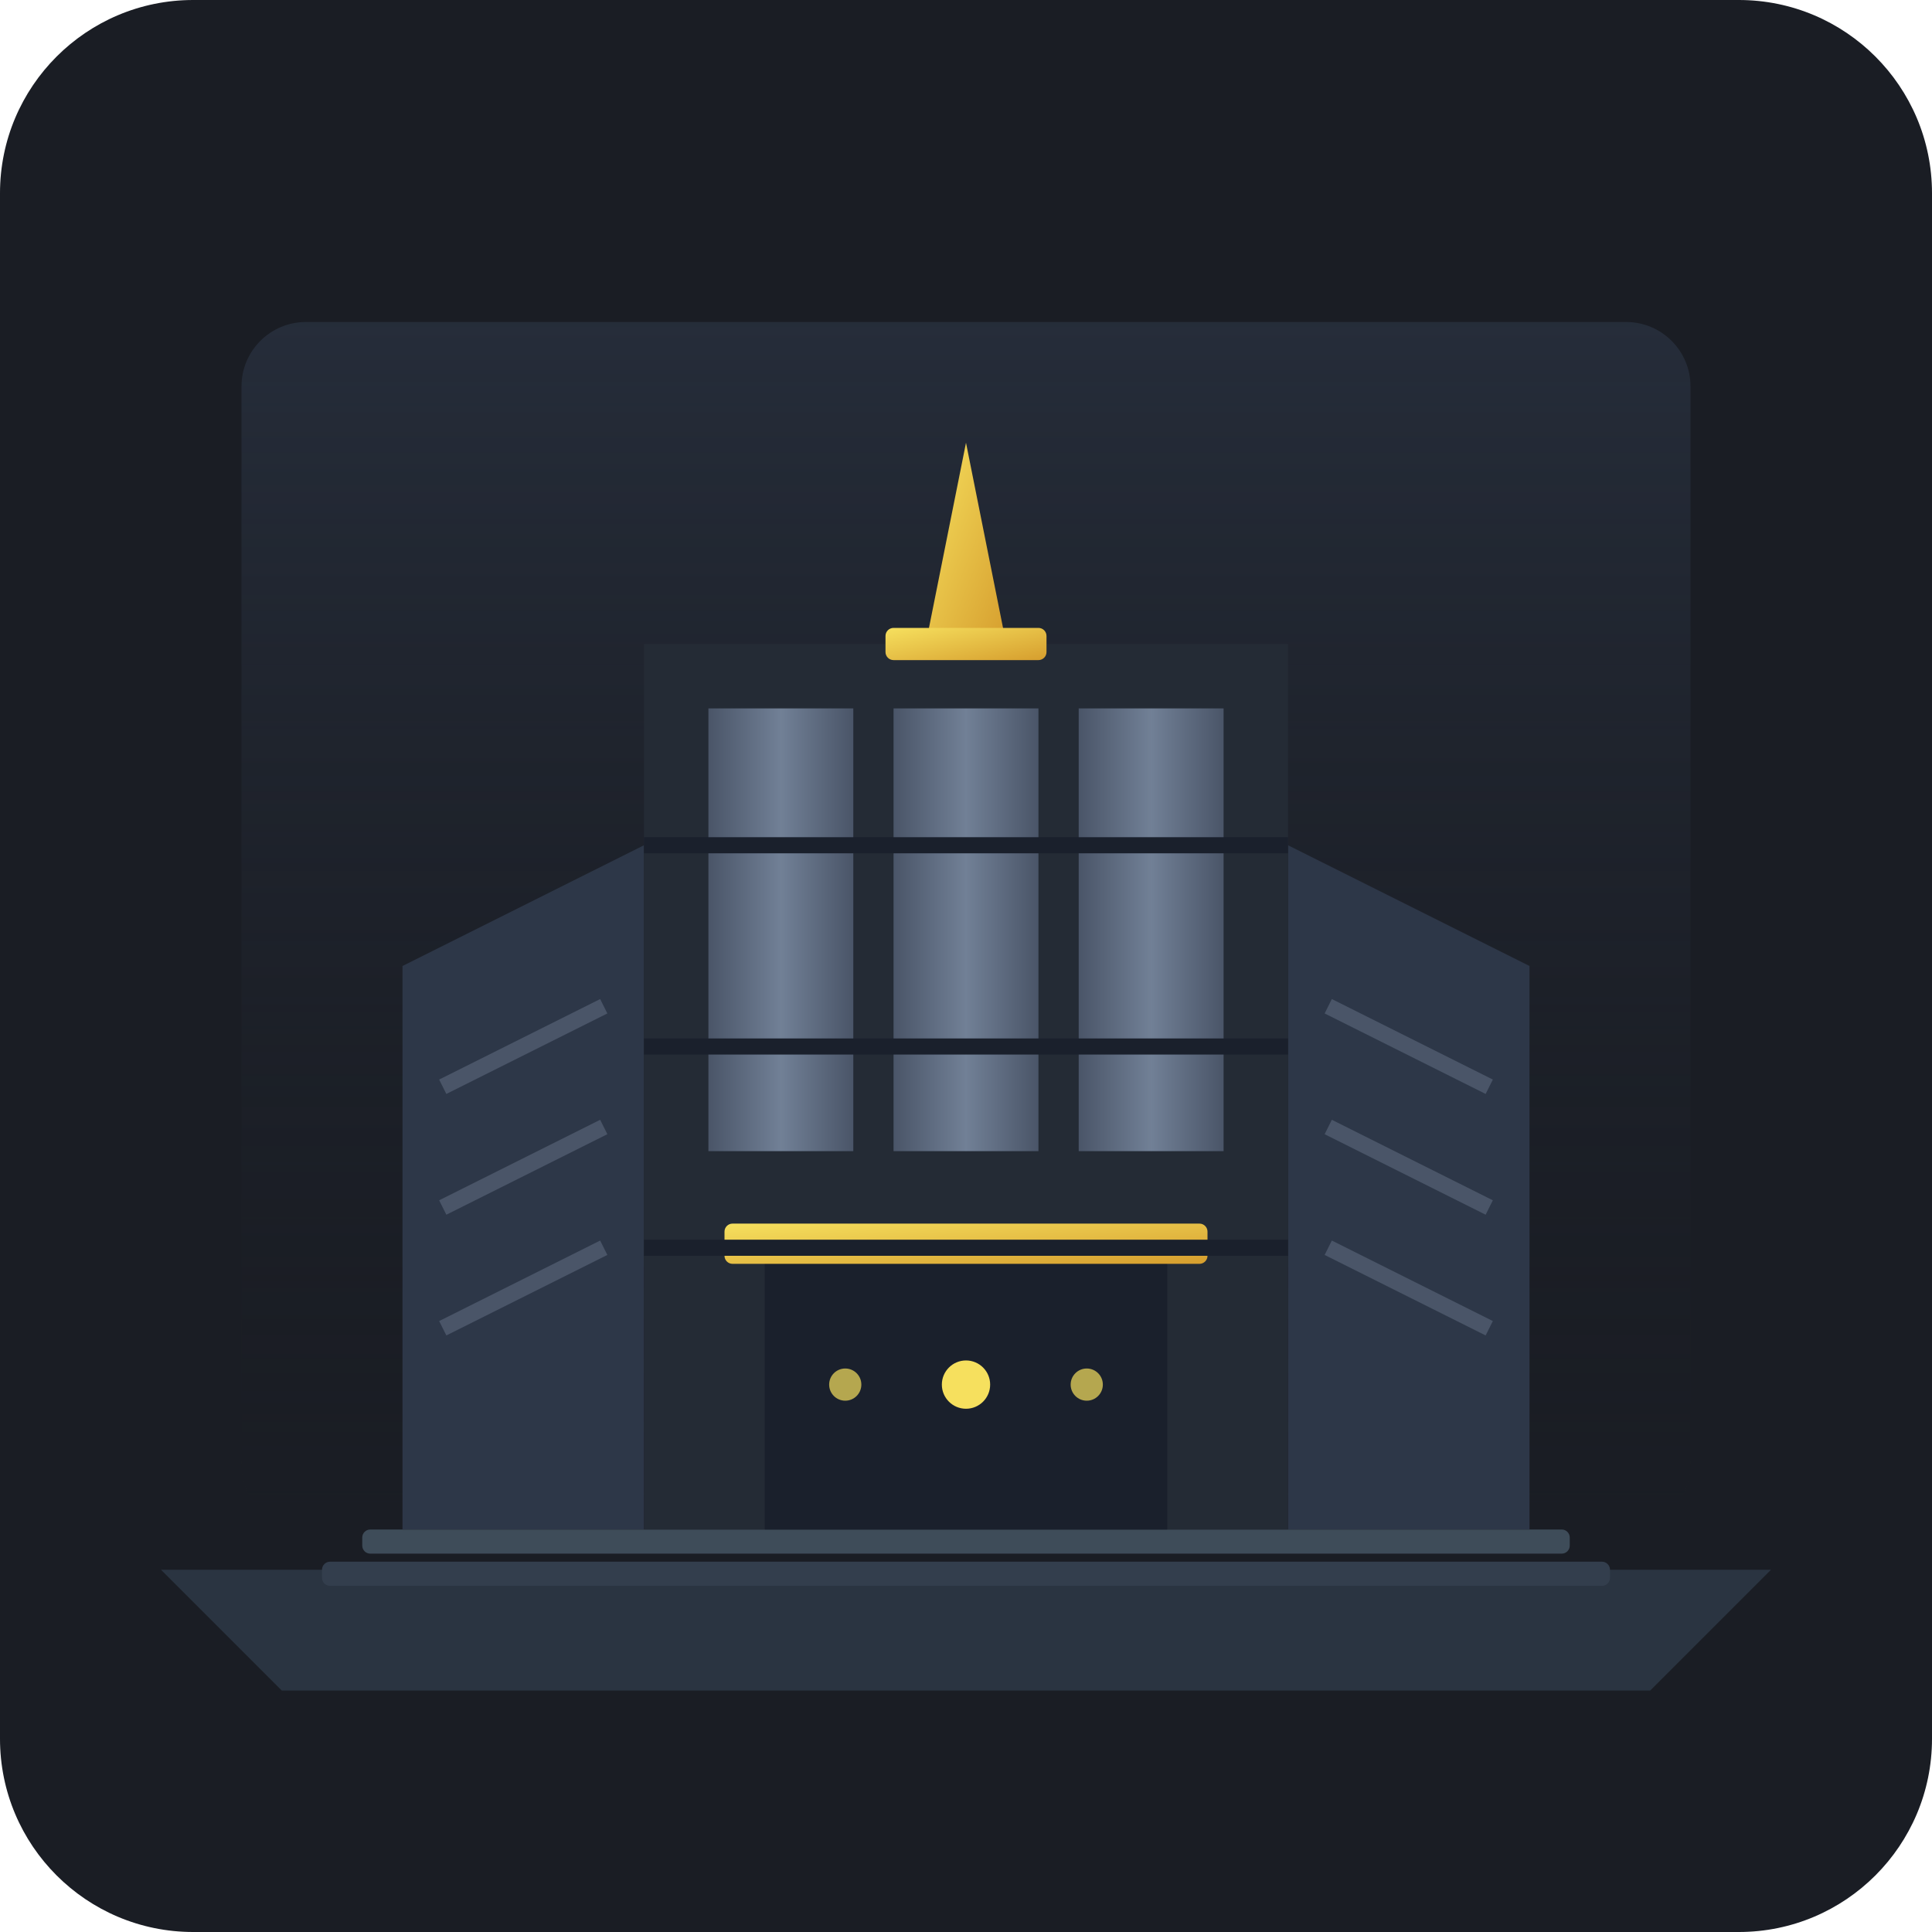
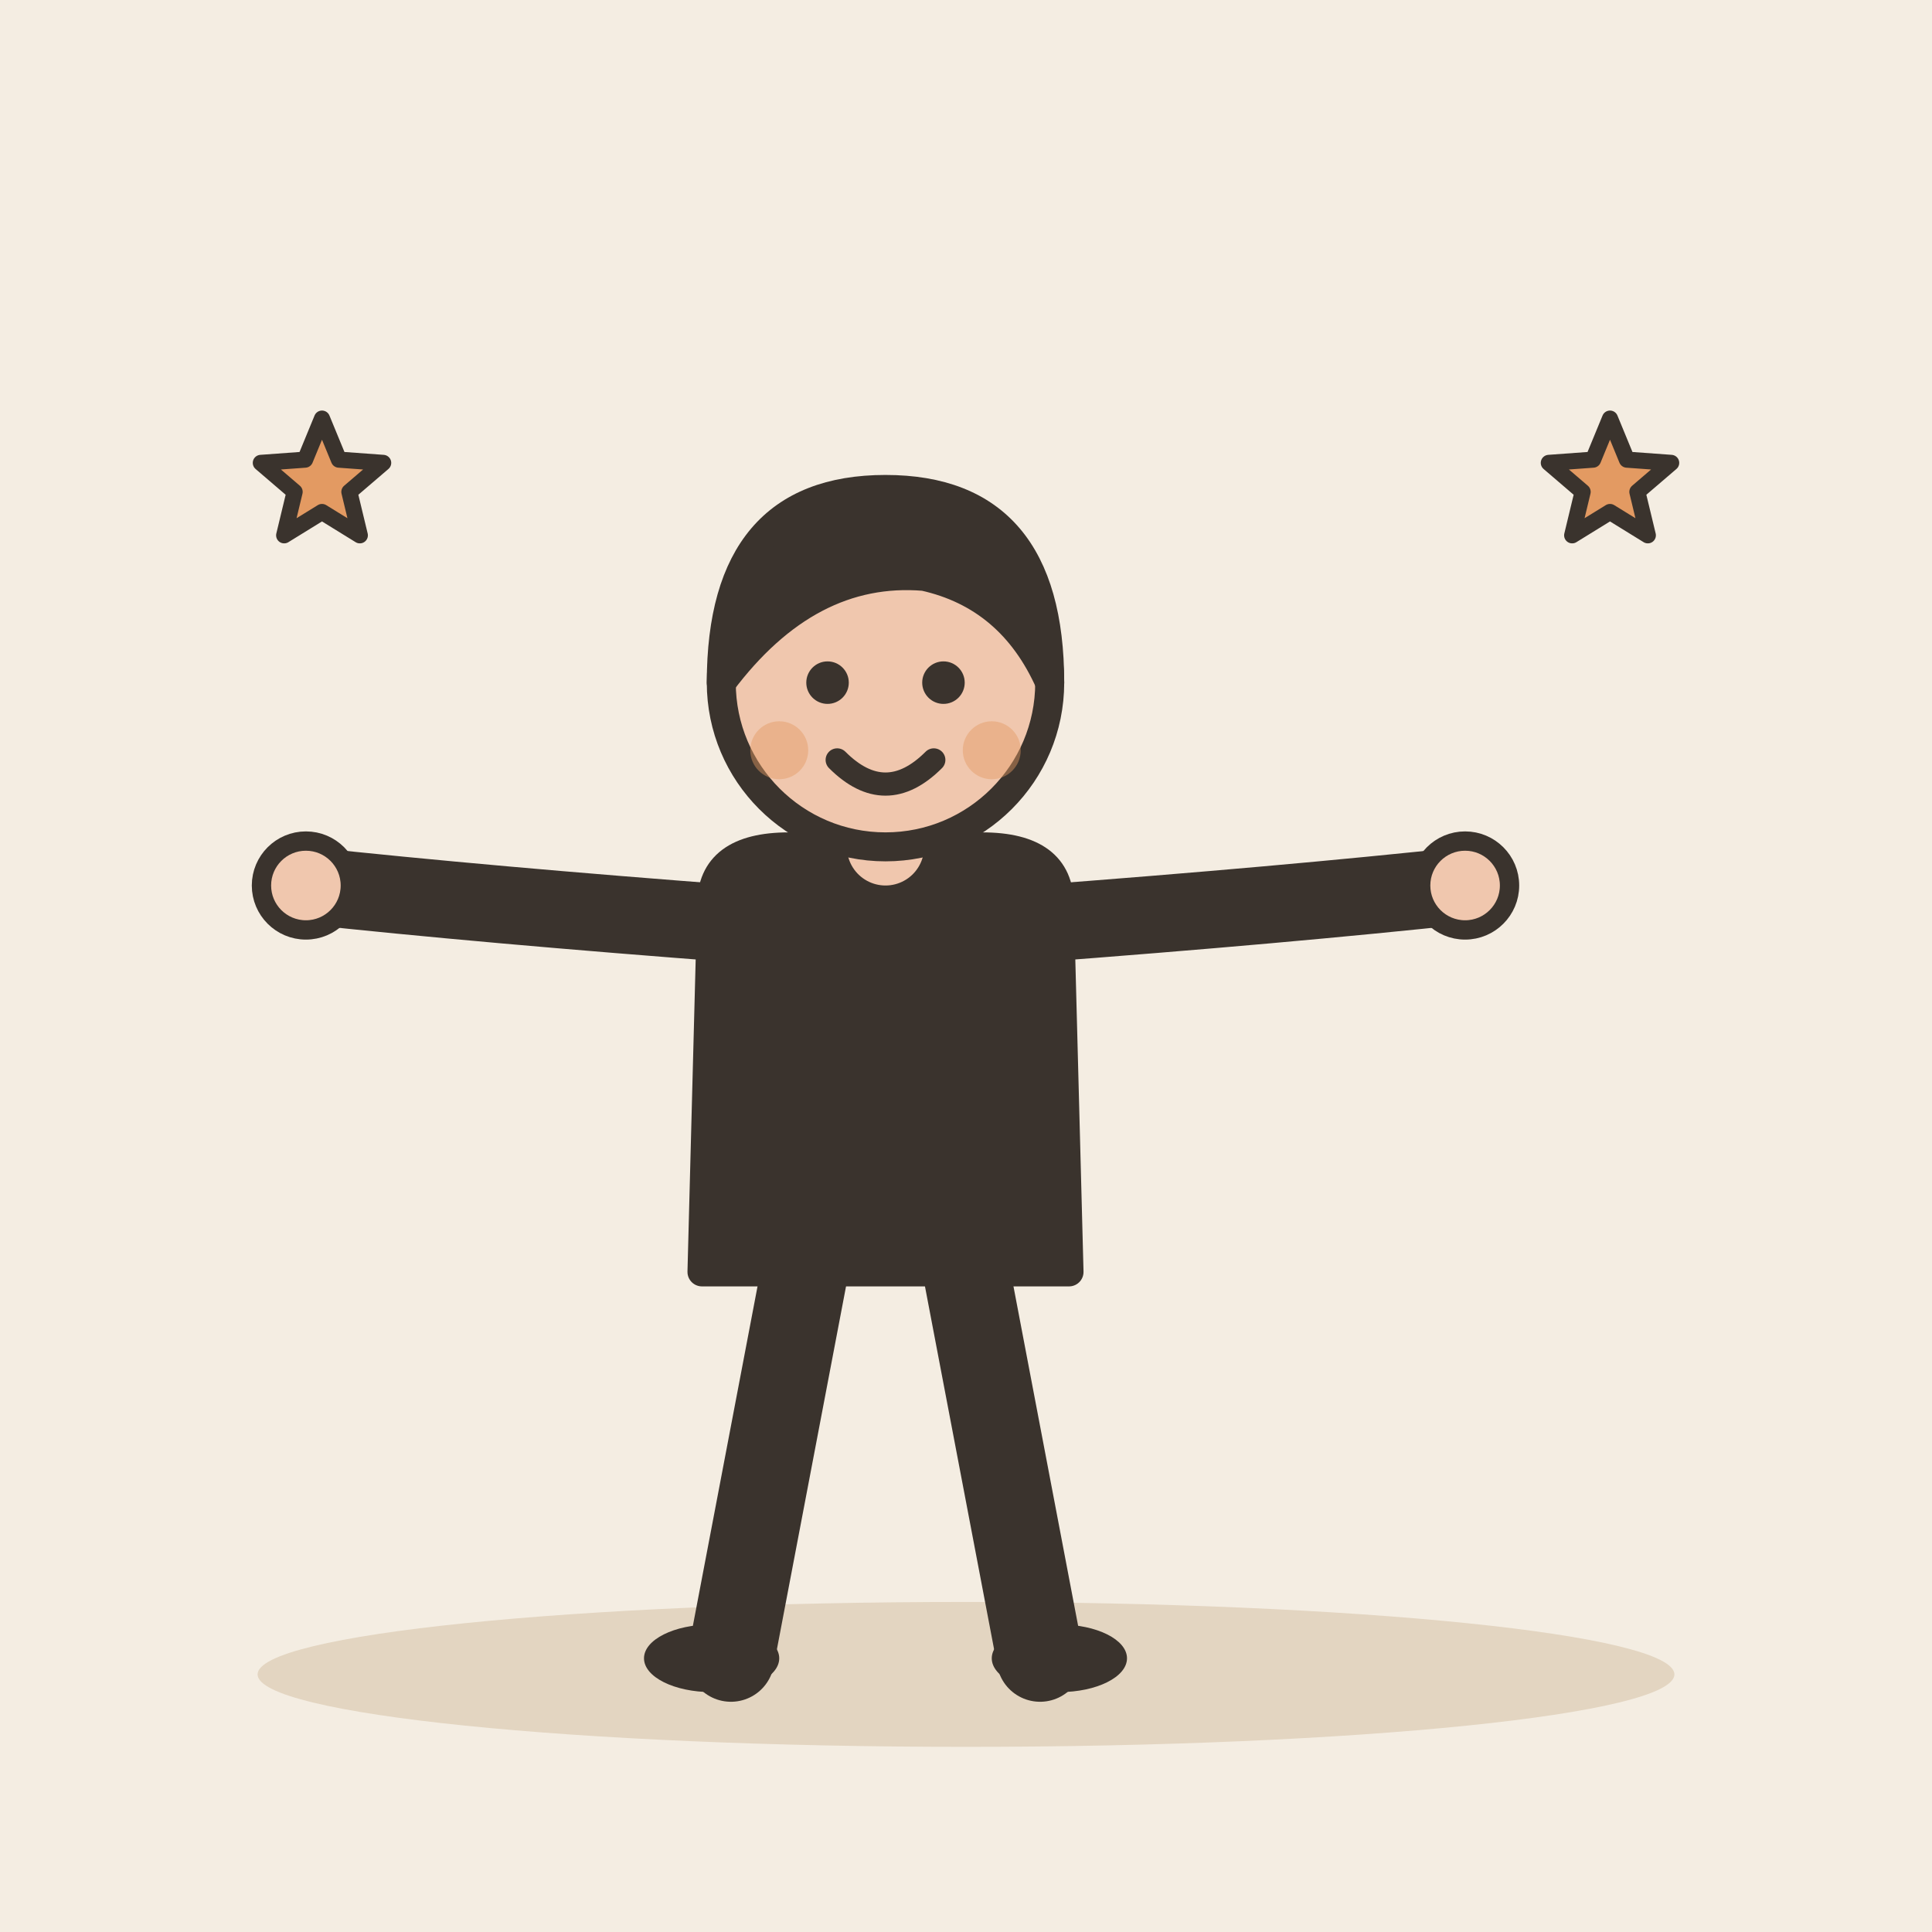
- <svg xmlns="http://www.w3.org/2000/svg" width="240" height="240" viewBox="0 0 240 240">
-   <rect width="240" height="240" rx="24" fill="#1A1D24" />
-   <g transform="translate(0, 10)">
-     <defs>
-       <linearGradient id="skyGrad" x1="0%" y1="0%" x2="0%" y2="100%">
-         <stop offset="0%" stop-color="#2D3748" stop-opacity="0.6" />
-         <stop offset="100%" stop-color="#1A1D24" stop-opacity="0" />
-       </linearGradient>
-       <linearGradient id="goldGrad" x1="0%" y1="0%" x2="100%" y2="100%">
-         <stop offset="0%" stop-color="#F6E05E" />
-         <stop offset="100%" stop-color="#D69E2E" />
-       </linearGradient>
-       <linearGradient id="glassGrad" x1="0%" y1="0%" x2="100%" y2="0%">
-         <stop offset="0%" stop-color="#4A5568" />
-         <stop offset="50%" stop-color="#718096" />
-         <stop offset="100%" stop-color="#4A5568" />
-       </linearGradient>
-     </defs>
-     <rect x="30" y="30" width="180" height="150" rx="8" fill="url(#skyGrad)" />
-     <path d="M 20 185 L 220 185 L 205 200 L 35 200 Z" fill="#2A3441" />
-     <rect x="45" y="180" width="150" height="3" fill="#3E4C59" rx="1" />
-     <rect x="40" y="184" width="160" height="3" fill="#333E4D" rx="1" />
-     <path d="M 50 180 L 50 110 L 80 95 L 80 180 Z" fill="#2D3748" />
-     <path d="M 190 180 L 190 110 L 160 95 L 160 180 Z" fill="#2D3748" />
-     <rect x="80" y="70" width="80" height="110" fill="#242B35" />
-     <path d="M 95 180 L 95 145 L 145 145 L 145 180 Z" fill="#1A202C" />
-     <rect x="90" y="142" width="60" height="5" fill="url(#goldGrad)" rx="1" />
-     <rect x="88" y="78" width="18" height="55" fill="url(#glassGrad)" />
-     <rect x="111" y="78" width="18" height="55" fill="url(#glassGrad)" />
-     <rect x="134" y="78" width="18" height="55" fill="url(#glassGrad)" />
-     <line x1="80" y1="95" x2="160" y2="95" stroke="#1A202C" stroke-width="2" />
-     <line x1="80" y1="120" x2="160" y2="120" stroke="#1A202C" stroke-width="2" />
-     <line x1="80" y1="145" x2="160" y2="145" stroke="#1A202C" stroke-width="2" />
-     <line x1="55" y1="125" x2="75" y2="115" stroke="#4A5568" stroke-width="2" />
-     <line x1="55" y1="140" x2="75" y2="130" stroke="#4A5568" stroke-width="2" />
-     <line x1="55" y1="155" x2="75" y2="145" stroke="#4A5568" stroke-width="2" />
-     <line x1="165" y1="115" x2="185" y2="125" stroke="#4A5568" stroke-width="2" />
-     <line x1="165" y1="130" x2="185" y2="140" stroke="#4A5568" stroke-width="2" />
-     <line x1="165" y1="145" x2="185" y2="155" stroke="#4A5568" stroke-width="2" />
-     <polygon points="120,45 125,70 115,70" fill="url(#goldGrad)" />
-     <rect x="110" y="68" width="20" height="4" fill="url(#goldGrad)" rx="1" />
-     <circle cx="120" cy="162" r="3" fill="#F6E05E" />
-     <circle cx="105" cy="162" r="2" fill="#F6E05E" opacity="0.7" />
-     <circle cx="135" cy="162" r="2" fill="#F6E05E" opacity="0.7" />
+ <svg xmlns="http://www.w3.org/2000/svg" viewBox="0 0 240 240" data-style="editorial">
+   <rect width="240" height="240" fill="#F4EDE2" />
+   <ellipse cx="120" cy="208" rx="88" ry="9" fill="#E3D5C1" />
+   <g transform="translate(110 206) scale(1.2 1.2)">
+     <path d="M-8 -42L-16 0" stroke="#3A332D" stroke-width="9" stroke-linecap="round" fill="none" />
+     <path d="M8 -42L16 0" stroke="#3A332D" stroke-width="9" stroke-linecap="round" fill="none" />
+     <ellipse cx="-18" cy="0" rx="7" ry="3.5" fill="#3A332D" />
+     <ellipse cx="18" cy="0" rx="7" ry="3.5" fill="#3A332D" />
+     <path d="M-18 -78Q-18 -84 -10 -84L10 -84Q18 -84 18 -78L19 -40L-19 -40Z" fill="#3A332D" stroke="#3A332D" stroke-width="3" stroke-linecap="round" stroke-linejoin="round" />
+     <path d="M-15 -76Q-41.5 -78 -60 -80" fill="none" stroke="#3A332D" stroke-width="8" stroke-linecap="round" stroke-linejoin="round" />
+     <circle cx="-60" cy="-80" r="4.6" fill="#F0C7AE" stroke="#3A332D" stroke-linecap="round" stroke-linejoin="round" stroke-width="2" />
+     <path d="M15 -76Q41.5 -78 60 -80" fill="none" stroke="#3A332D" stroke-width="8" stroke-linecap="round" stroke-linejoin="round" />
+     <circle cx="60" cy="-80" r="4.6" fill="#F0C7AE" stroke="#3A332D" stroke-linecap="round" stroke-linejoin="round" stroke-width="2" />
+     <path d="M0 -84L0 -88" stroke="#F0C7AE" stroke-width="8" stroke-linecap="round" fill="none" />
+     <circle cx="0" cy="-101" r="17" fill="#F0C7AE" stroke="#3A332D" stroke-width="3" stroke-linecap="round" stroke-linejoin="round" />
+     <path d="M-17 -101Q-17 -121 0 -121Q17 -121 17 -101Q13 -110 4 -112Q-8 -113 -17 -101Z" fill="#3A332D" stroke="#3A332D" stroke-width="3" stroke-linecap="round" stroke-linejoin="round" />
+     <circle cx="-6" cy="-101" r="2.2" fill="#3A332D" />
+     <circle cx="6" cy="-101" r="2.2" fill="#3A332D" />
+     <path d="M-5 -93Q0 -88 5 -93" fill="none" stroke="#3A332D" stroke-width="2.4" stroke-linecap="round" stroke-linejoin="round" />
+     <circle cx="-11" cy="-94" r="3" fill="#E39A62" opacity="0.45" />
+     <circle cx="11" cy="-94" r="3" fill="#E39A62" opacity="0.45" />
  </g>
+   <path d="M40.0 52.0L42.1 57.1L47.6 57.5L43.4 61.1L44.7 66.5L40.0 63.6L35.3 66.5L36.6 61.1L32.4 57.5L37.9 57.1Z" fill="#E39A62" stroke="#3A332D" stroke-width="2" stroke-linecap="round" stroke-linejoin="round" />
+   <path d="M200.0 52.0L202.1 57.1L207.6 57.5L203.4 61.1L204.7 66.5L200.0 63.6L195.3 66.5L196.6 61.1L192.4 57.5L197.9 57.1Z" fill="#E39A62" stroke="#3A332D" stroke-width="2" stroke-linecap="round" stroke-linejoin="round" />
</svg>
